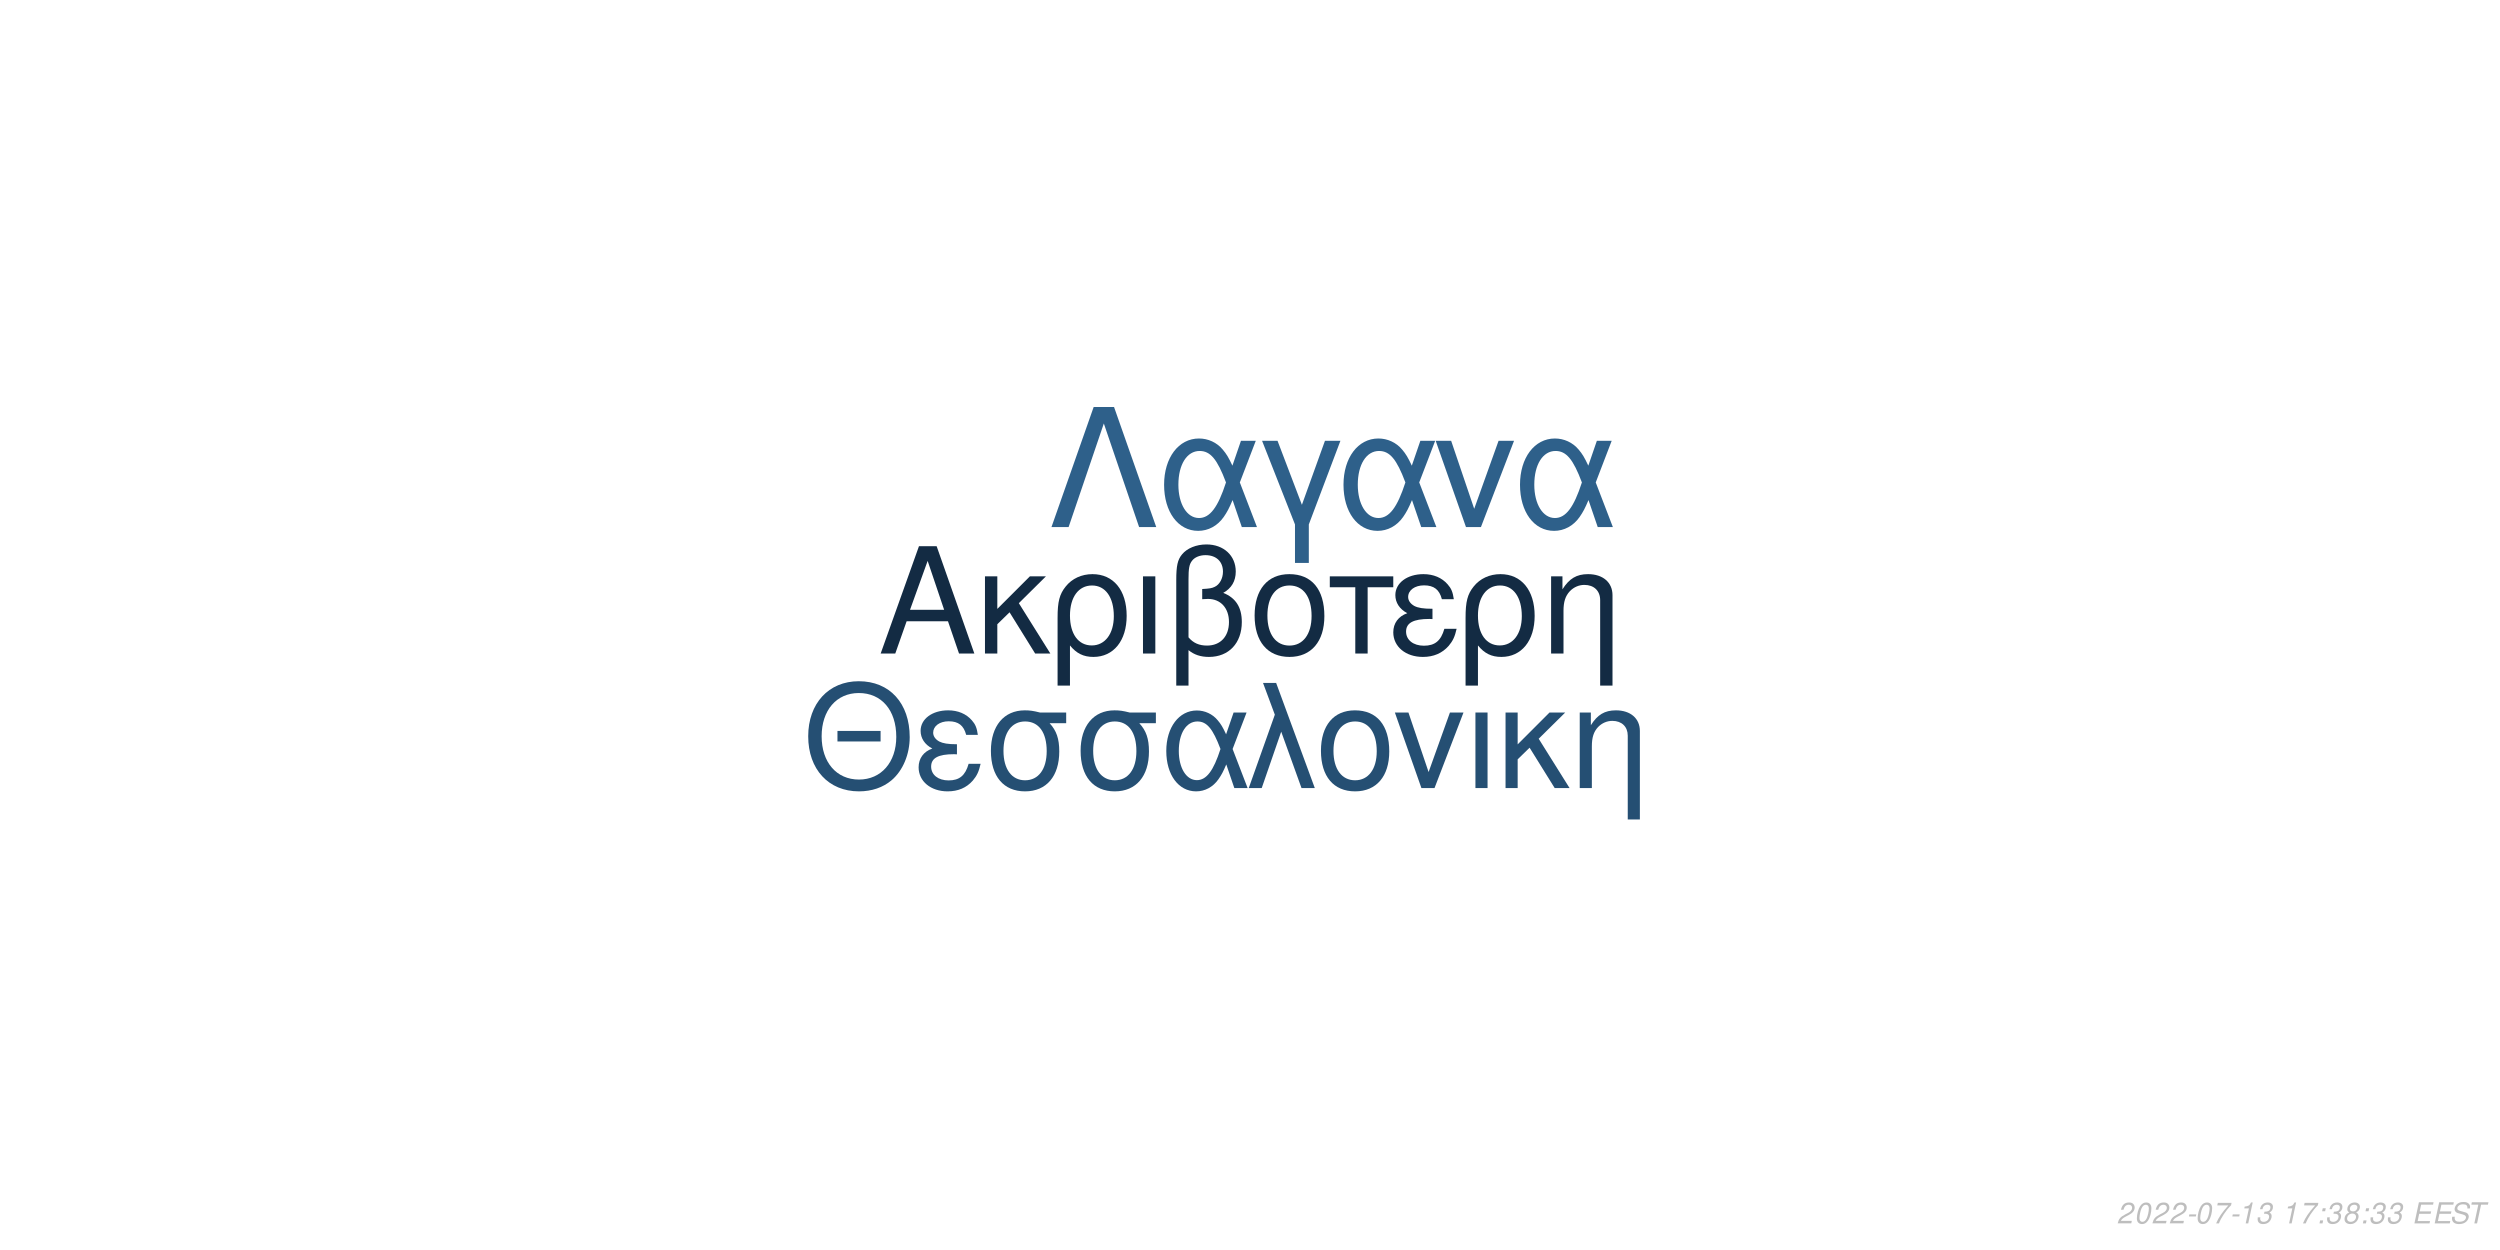
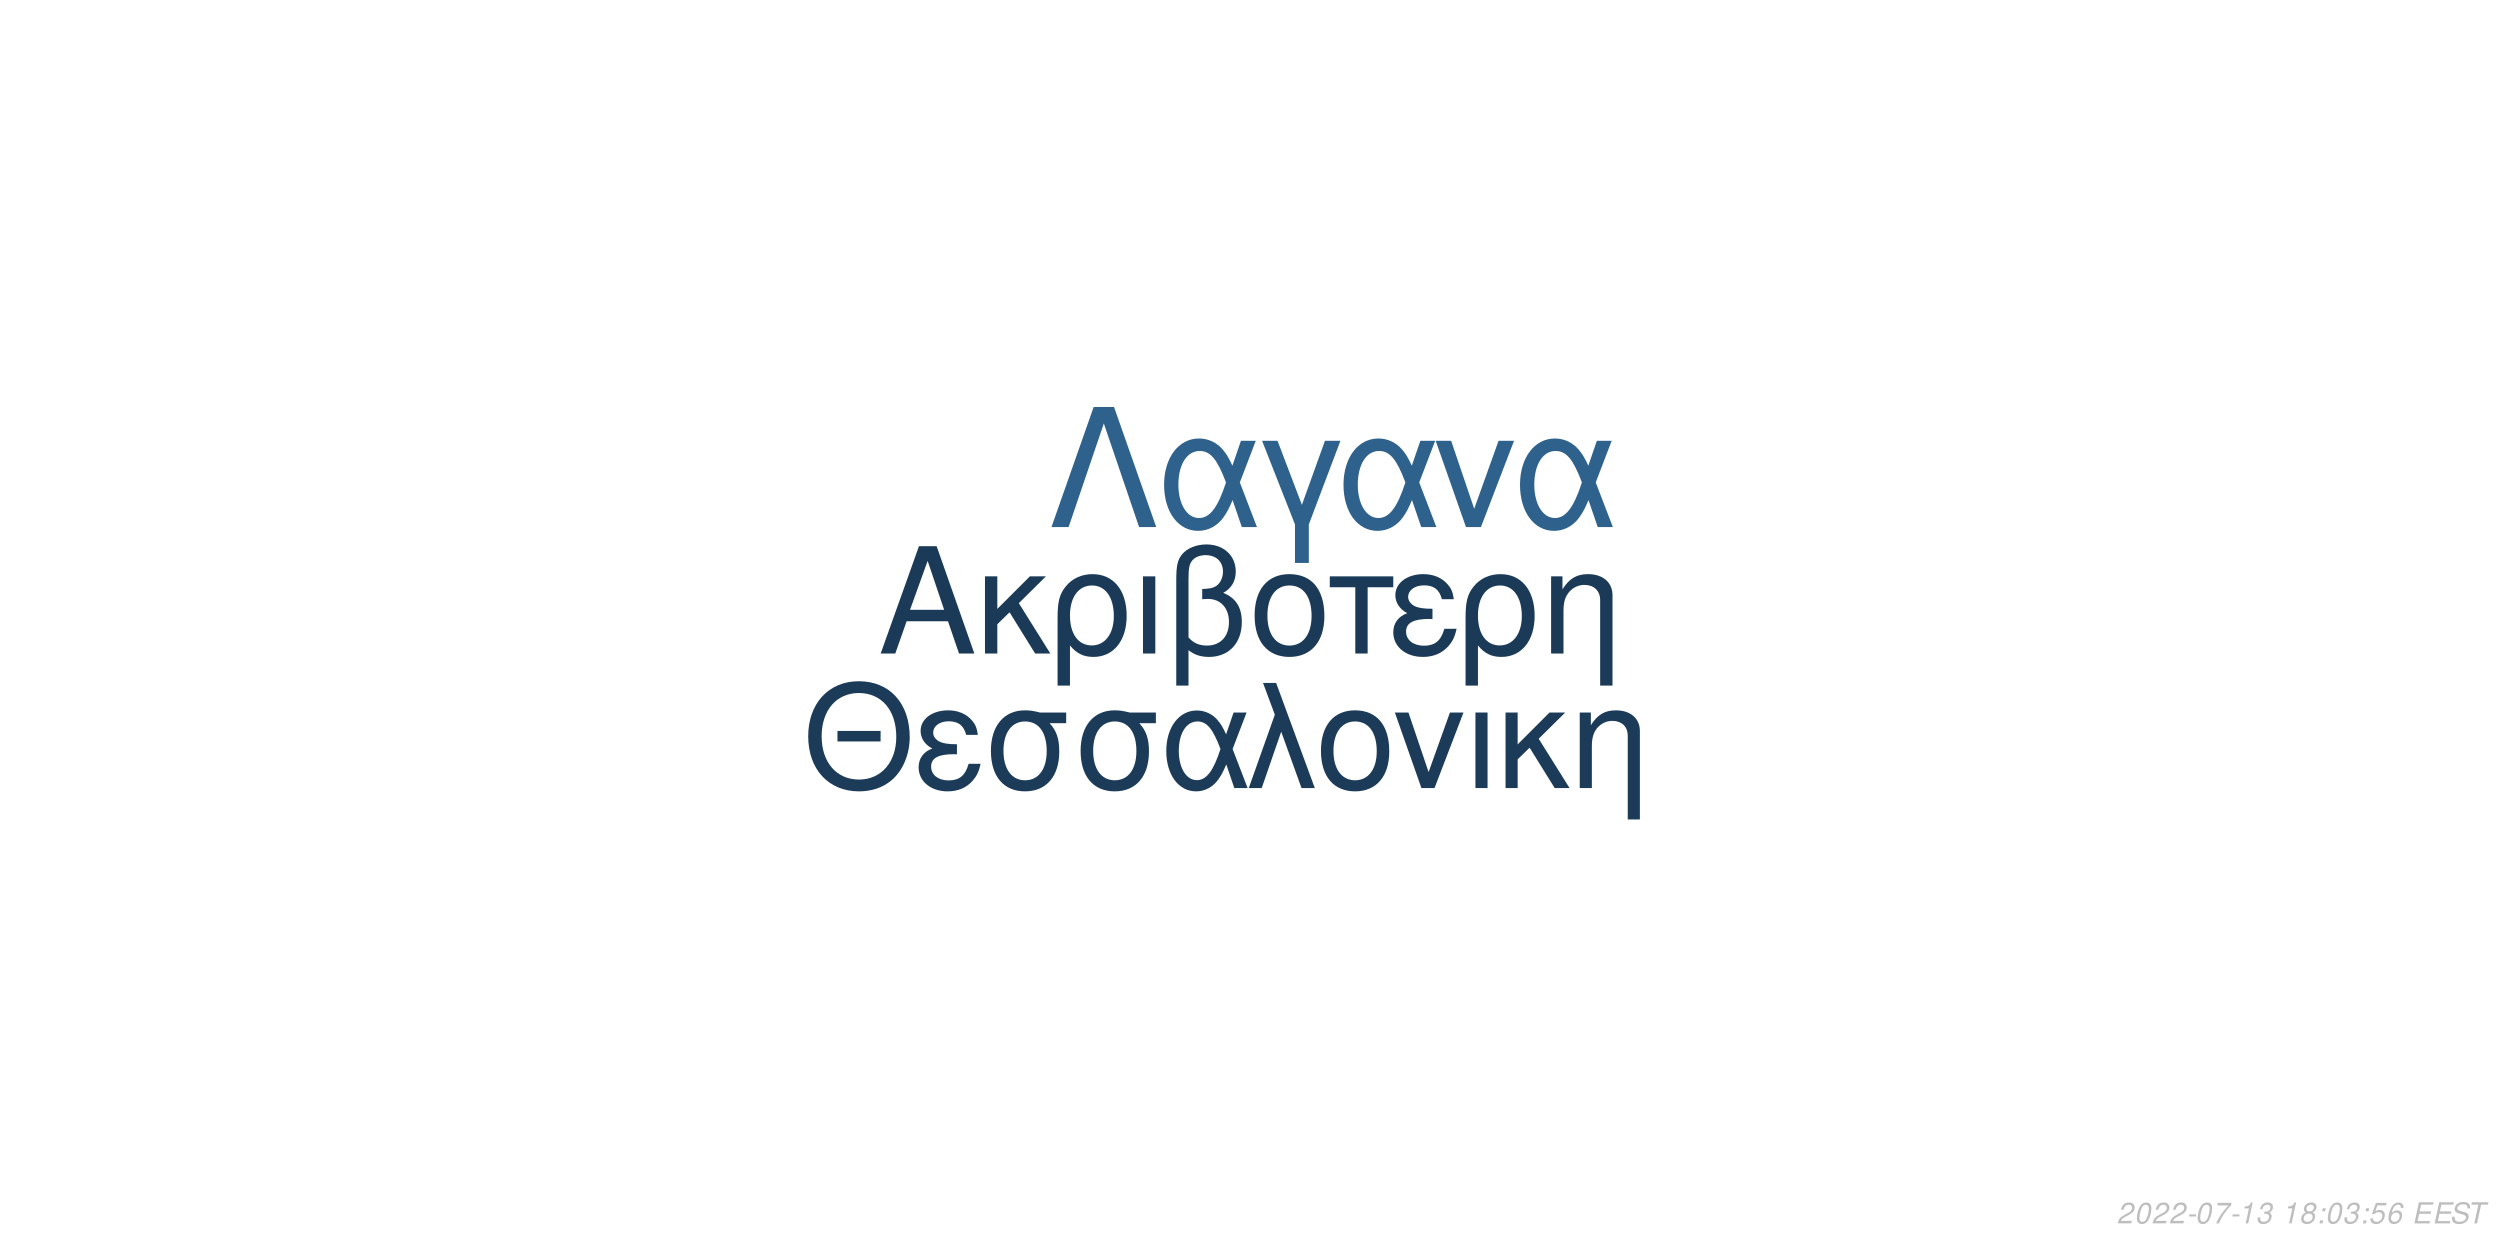
<svg xmlns="http://www.w3.org/2000/svg" xmlns:xlink="http://www.w3.org/1999/xlink" width="864pt" height="432pt" viewBox="0 0 864 432" version="1.1">
  <defs>
    <g>
      <symbol overflow="visible" id="glyph0-0">
        <path style="stroke:none;" d="" />
      </symbol>
      <symbol overflow="visible" id="glyph0-1">
        <path style="stroke:none;" d="M 24.125 -11.141 L 27.938 0 L 33.234 0 L 20.203 -37.094 L 14.094 -37.094 L 0.859 0 L 5.906 0 L 9.828 -11.141 Z M 22.797 -15.109 L 11 -15.109 L 17.094 -32.016 Z M 22.797 -15.109 " />
      </symbol>
      <symbol overflow="visible" id="glyph0-2">
        <path style="stroke:none;" d="M 7.172 -15.422 L 7.172 -26.672 L 2.906 -26.672 L 2.906 0 L 7.172 0 L 7.172 -10.125 L 11.406 -14.25 L 20.25 0 L 25.5 0 L 14.609 -17.406 L 23.969 -26.672 L 18.422 -26.672 Z M 7.172 -15.422 " />
      </symbol>
      <symbol overflow="visible" id="glyph0-3">
        <path style="stroke:none;" d="M 3 11.094 L 7.281 11.094 L 7.281 -2.797 C 9.516 -0.047 11.953 1.172 15.375 1.172 C 22.344 1.172 26.875 -4.422 26.875 -13.031 C 26.875 -21.891 22.297 -27.438 15.062 -27.438 C 11.297 -27.438 7.984 -25.906 5.797 -23.156 C 3.672 -20.516 3 -17.969 3 -12.359 Z M 14.906 -23.516 C 19.547 -23.516 22.438 -19.438 22.438 -12.922 C 22.438 -6.812 19.391 -2.797 14.812 -2.797 C 10.172 -2.797 7.281 -6.766 7.281 -13.125 C 7.281 -19.484 10.234 -23.516 14.906 -23.516 Z M 14.906 -23.516 " />
      </symbol>
      <symbol overflow="visible" id="glyph0-4">
        <path style="stroke:none;" d="M 3.516 0 L 7.781 0 L 7.781 -26.672 L 3.516 -26.672 Z M 3.516 0 " />
      </symbol>
      <symbol overflow="visible" id="glyph0-5">
        <path style="stroke:none;" d="M 4.016 11.094 L 8.25 11.094 L 8.25 -1.172 C 10.172 0.406 12.422 1.172 15.312 1.172 C 22.188 1.172 26.672 -3.609 26.672 -10.891 C 26.672 -15.984 24.578 -19.234 20.25 -20.969 C 23.109 -22.547 24.578 -25.031 24.578 -28.344 C 24.578 -33.844 20.406 -37.703 14.453 -37.703 C 10.938 -37.703 7.734 -36.391 6 -34.25 C 4.484 -32.422 4.016 -30.328 4.016 -25.391 Z M 8.25 -25.656 C 8.25 -29.359 8.5 -30.844 9.469 -32.062 C 10.375 -33.281 12.156 -34 14.094 -34 C 17.812 -34 20.156 -31.812 20.156 -28.297 C 20.156 -25.953 18.984 -23.812 17.297 -23.047 C 16.281 -22.547 15.469 -22.438 12.984 -22.297 L 12.984 -18.781 C 13.734 -18.828 14.344 -18.875 14.969 -18.875 C 19.344 -18.875 22.234 -15.719 22.234 -10.891 C 22.234 -5.906 19.281 -2.75 14.656 -2.75 C 11.953 -2.75 9.922 -3.609 8.25 -5.594 Z M 8.25 -25.656 " />
      </symbol>
      <symbol overflow="visible" id="glyph0-6">
        <path style="stroke:none;" d="M 14.094 -27.438 C 6.562 -27.438 2.094 -22.094 2.094 -13.125 C 2.094 -4.125 6.562 1.172 14.141 1.172 C 21.672 1.172 26.203 -4.172 26.203 -12.922 C 26.203 -22.188 21.828 -27.438 14.094 -27.438 Z M 14.141 -23.516 C 18.938 -23.516 21.781 -19.594 21.781 -12.984 C 21.781 -6.672 18.828 -2.75 14.141 -2.75 C 9.422 -2.75 6.516 -6.672 6.516 -13.125 C 6.516 -19.594 9.422 -23.516 14.141 -23.516 Z M 14.141 -23.516 " />
      </symbol>
      <symbol overflow="visible" id="glyph0-7">
        <path style="stroke:none;" d="M 7.891 0 L 12.156 0 L 12.156 -22.906 L 21.016 -22.906 L 21.016 -26.672 L -0.922 -26.672 L -0.922 -22.906 L 7.891 -22.906 Z M 7.891 0 " />
      </symbol>
      <symbol overflow="visible" id="glyph0-8">
        <path style="stroke:none;" d="M 14.562 -15.469 C 11.344 -15.469 9.562 -15.781 8.297 -16.438 C 6.922 -17.203 6.156 -18.328 6.156 -19.547 C 6.156 -21.891 8.453 -23.562 11.656 -23.562 C 15.062 -23.562 16.953 -22.094 17.812 -18.781 L 21.938 -18.781 C 21.578 -21.266 21.062 -22.5 19.797 -23.922 C 17.812 -26.203 14.906 -27.438 11.453 -27.438 C 5.797 -27.438 1.734 -24.375 1.734 -20.203 C 1.734 -17.609 3.156 -15.375 5.859 -13.938 C 2.797 -12.875 1.016 -10.484 1.016 -7.328 C 1.016 -2.391 5.297 1.172 11.25 1.172 C 14.969 1.172 17.906 -0.109 20.156 -2.641 C 21.578 -4.328 22.297 -5.797 22.906 -8.547 L 18.672 -8.547 C 17.5 -4.422 15.422 -2.703 11.609 -2.703 C 7.938 -2.703 5.438 -4.688 5.438 -7.578 C 5.438 -10.578 7.938 -11.953 13.484 -11.953 C 13.641 -11.953 14.094 -11.953 14.562 -11.906 Z M 14.562 -15.469 " />
      </symbol>
      <symbol overflow="visible" id="glyph0-9">
        <path style="stroke:none;" d="M 3.562 -26.672 L 3.562 0 L 7.844 0 L 7.844 -14.703 C 7.844 -17.906 8.5 -19.891 10.031 -21.531 C 11.406 -22.953 13.188 -23.719 15.062 -23.719 C 18.375 -23.719 20.516 -21.672 20.516 -18.469 L 20.516 11.094 L 24.781 11.094 L 24.781 -20.156 C 24.781 -24.578 21.469 -27.438 16.328 -27.438 C 12.359 -27.438 9.828 -25.906 7.484 -22.188 L 7.484 -26.672 Z M 3.562 -26.672 " />
      </symbol>
      <symbol overflow="visible" id="glyph1-0">
        <path style="stroke:none;" d="" />
      </symbol>
      <symbol overflow="visible" id="glyph1-1">
        <path style="stroke:none;" d="M 26.859 -19.734 L 11.953 -19.734 L 11.953 -16.094 L 26.859 -16.094 Z M 19.328 -36.922 C 8.922 -36.922 1.844 -29.25 1.844 -17.891 C 1.844 -6.484 8.875 1.141 19.391 1.141 C 23.812 1.141 27.703 -0.203 30.641 -2.688 C 34.578 -6.031 36.922 -11.656 36.922 -17.594 C 36.922 -29.297 30 -36.922 19.328 -36.922 Z M 19.328 -32.844 C 27.203 -32.844 32.281 -26.906 32.281 -17.688 C 32.281 -8.922 27.062 -2.938 19.391 -2.938 C 11.609 -2.938 6.484 -8.922 6.484 -17.891 C 6.484 -26.859 11.609 -32.844 19.328 -32.844 Z M 19.328 -32.844 " />
      </symbol>
      <symbol overflow="visible" id="glyph1-2">
        <path style="stroke:none;" d="M 14.25 -15.141 C 11.109 -15.141 9.375 -15.453 8.125 -16.094 C 6.781 -16.844 6.031 -17.938 6.031 -19.141 C 6.031 -21.422 8.266 -23.078 11.406 -23.078 C 14.75 -23.078 16.594 -21.625 17.438 -18.391 L 21.469 -18.391 C 21.125 -20.828 20.625 -22.031 19.391 -23.422 C 17.438 -25.656 14.594 -26.859 11.219 -26.859 C 5.688 -26.859 1.688 -23.875 1.688 -19.781 C 1.688 -17.234 3.094 -15.047 5.734 -13.656 C 2.734 -12.609 1 -10.266 1 -7.172 C 1 -2.344 5.188 1.141 11.016 1.141 C 14.656 1.141 17.547 -0.094 19.734 -2.594 C 21.125 -4.234 21.828 -5.688 22.422 -8.375 L 18.281 -8.375 C 17.141 -4.328 15.094 -2.641 11.359 -2.641 C 7.766 -2.641 5.328 -4.578 5.328 -7.422 C 5.328 -10.359 7.766 -11.703 13.203 -11.703 C 13.359 -11.703 13.797 -11.703 14.25 -11.656 Z M 14.25 -15.141 " />
      </symbol>
      <symbol overflow="visible" id="glyph1-3">
        <path style="stroke:none;" d="M 29 -26.109 L 19.938 -26.109 C 17.594 -26.703 16.438 -26.859 14.703 -26.859 C 7.469 -26.859 2.984 -21.469 2.984 -12.859 C 2.984 -4.031 7.375 1.141 14.797 1.141 C 22.172 1.141 26.609 -4.078 26.609 -12.656 C 26.609 -17.047 25.656 -19.828 23.266 -22.422 L 29 -22.422 Z M 14.797 -23.016 C 19.531 -23.016 22.266 -19.234 22.266 -12.75 C 22.266 -6.531 19.438 -2.688 14.797 -2.688 C 10.172 -2.688 7.328 -6.531 7.328 -12.859 C 7.328 -19.188 10.172 -23.016 14.797 -23.016 Z M 14.797 -23.016 " />
      </symbol>
      <symbol overflow="visible" id="glyph1-4">
        <path style="stroke:none;" d="M 29.344 -26.109 L 24.859 -26.109 L 22.266 -18.578 C 21.125 -21.031 20.484 -22.125 19.328 -23.469 C 17.547 -25.609 14.906 -26.812 12.156 -26.812 C 5.984 -26.812 1.594 -20.984 1.594 -12.812 C 1.594 -4.578 5.828 1.141 11.906 1.141 C 14.953 1.141 17.734 -0.344 19.625 -3.047 C 20.672 -4.531 21.281 -5.688 22.328 -8.172 L 25.109 0 L 29.703 0 L 24.516 -13.5 Z M 20.328 -13.5 C 17.891 -5.922 15.453 -2.734 12.156 -2.734 C 8.516 -2.734 5.922 -6.922 5.922 -12.812 C 5.922 -18.938 8.516 -23.016 12.359 -23.016 C 15.594 -23.016 17.688 -20.531 20.328 -13.5 Z M 20.328 -13.5 " />
      </symbol>
      <symbol overflow="visible" id="glyph1-5">
        <path style="stroke:none;" d="M 1.094 0 L 5.578 0 L 12.312 -19.484 L 19.328 0 L 23.922 0 L 10.562 -36.328 L 6.031 -36.328 L 10.109 -25.359 Z M 1.094 0 " />
      </symbol>
      <symbol overflow="visible" id="glyph1-6">
        <path style="stroke:none;" d="M 13.797 -26.859 C 6.422 -26.859 2.047 -21.625 2.047 -12.859 C 2.047 -4.031 6.422 1.141 13.859 1.141 C 21.234 1.141 25.656 -4.078 25.656 -12.656 C 25.656 -21.719 21.375 -26.859 13.797 -26.859 Z M 13.859 -23.016 C 18.531 -23.016 21.328 -19.188 21.328 -12.703 C 21.328 -6.531 18.438 -2.688 13.859 -2.688 C 9.219 -2.688 6.375 -6.531 6.375 -12.859 C 6.375 -19.188 9.219 -23.016 13.859 -23.016 Z M 13.859 -23.016 " />
      </symbol>
      <symbol overflow="visible" id="glyph1-7">
        <path style="stroke:none;" d="M 14.297 0 L 24.312 -26.109 L 19.625 -26.109 L 12.25 -5.531 L 5.281 -26.109 L 0.594 -26.109 L 9.766 0 Z M 14.297 0 " />
      </symbol>
      <symbol overflow="visible" id="glyph1-8">
        <path style="stroke:none;" d="M 3.438 0 L 7.625 0 L 7.625 -26.109 L 3.438 -26.109 Z M 3.438 0 " />
      </symbol>
      <symbol overflow="visible" id="glyph1-9">
        <path style="stroke:none;" d="M 7.031 -15.094 L 7.031 -26.109 L 2.844 -26.109 L 2.844 0 L 7.031 0 L 7.031 -9.922 L 11.156 -13.953 L 19.828 0 L 24.969 0 L 14.297 -17.047 L 23.469 -26.109 L 18.031 -26.109 Z M 7.031 -15.094 " />
      </symbol>
      <symbol overflow="visible" id="glyph1-10">
        <path style="stroke:none;" d="M 3.484 -26.109 L 3.484 0 L 7.672 0 L 7.672 -14.406 C 7.672 -17.547 8.328 -19.484 9.812 -21.078 C 11.156 -22.469 12.906 -23.219 14.75 -23.219 C 17.984 -23.219 20.078 -21.234 20.078 -18.094 L 20.078 10.859 L 24.266 10.859 L 24.266 -19.734 C 24.266 -24.062 21.031 -26.859 16 -26.859 C 12.109 -26.859 9.609 -25.359 7.328 -21.719 L 7.328 -26.109 Z M 3.484 -26.109 " />
      </symbol>
      <symbol overflow="visible" id="glyph2-0">
        <path style="stroke:none;" d="" />
      </symbol>
      <symbol overflow="visible" id="glyph2-1">
        <path style="stroke:none;" d="M 22.531 -41.484 L 15.484 -41.484 L 0.906 0 L 6.828 0 L 19 -35.797 L 31.188 0 L 37.109 0 Z M 22.531 -41.484 " />
      </symbol>
      <symbol overflow="visible" id="glyph2-2">
        <path style="stroke:none;" d="M 33.516 -29.812 L 28.391 -29.812 L 25.438 -21.219 C 24.125 -24.016 23.391 -25.266 22.078 -26.797 C 20.031 -29.25 17.016 -30.609 13.891 -30.609 C 6.828 -30.609 1.828 -23.953 1.828 -14.625 C 1.828 -5.234 6.656 1.312 13.594 1.312 C 17.078 1.312 20.266 -0.391 22.422 -3.469 C 23.609 -5.172 24.297 -6.484 25.5 -9.328 L 28.688 0 L 33.922 0 L 28 -15.422 Z M 23.219 -15.422 C 20.422 -6.766 17.641 -3.125 13.891 -3.125 C 9.734 -3.125 6.766 -7.906 6.766 -14.625 C 6.766 -21.625 9.734 -26.297 14.109 -26.297 C 17.812 -26.297 20.203 -23.453 23.219 -15.422 Z M 23.219 -15.422 " />
      </symbol>
      <symbol overflow="visible" id="glyph2-3">
        <path style="stroke:none;" d="M 12.062 12.406 L 16.844 12.406 L 16.844 -0.906 L 27.766 -29.812 L 22.422 -29.812 L 14.453 -7.688 L 6.031 -29.812 L 0.688 -29.812 L 12.062 -0.906 Z M 12.062 12.406 " />
      </symbol>
      <symbol overflow="visible" id="glyph2-4">
        <path style="stroke:none;" d="M 16.328 0 L 27.766 -29.812 L 22.422 -29.812 L 14 -6.312 L 6.031 -29.812 L 0.688 -29.812 L 11.156 0 Z M 16.328 0 " />
      </symbol>
      <symbol overflow="visible" id="glyph3-0">
        <path style="stroke:none;" d="" />
      </symbol>
      <symbol overflow="visible" id="glyph3-1">
        <path style="stroke:none;" d="M 5.234 -0.875 L 1.469 -0.875 C 1.641 -1.375 2.203 -1.891 3.109 -2.344 L 4.234 -2.938 C 5.562 -3.625 6.219 -4.469 6.219 -5.484 C 6.219 -5.938 6.062 -6.359 5.797 -6.656 C 5.469 -7.047 4.984 -7.234 4.312 -7.234 C 2.766 -7.234 1.891 -6.453 1.484 -4.734 L 2.375 -4.734 C 2.484 -5.188 2.609 -5.484 2.797 -5.75 C 3.094 -6.203 3.609 -6.453 4.188 -6.453 C 4.891 -6.453 5.344 -6.031 5.344 -5.375 C 5.344 -4.703 4.859 -4.094 4.016 -3.656 L 2.984 -3.125 C 1.234 -2.188 0.797 -1.656 0.344 -0.016 L 5.047 -0.016 Z M 5.234 -0.875 " />
      </symbol>
      <symbol overflow="visible" id="glyph3-2">
        <path style="stroke:none;" d="M 4.203 -7.234 C 3.375 -7.234 2.688 -6.812 2.125 -5.984 C 1.484 -5.047 0.984 -3.188 0.984 -1.734 C 0.984 -1.109 1.172 -0.562 1.484 -0.266 C 1.797 0.047 2.281 0.234 2.766 0.234 C 3.625 0.234 4.281 -0.156 4.859 -1.016 C 5.516 -1.953 6 -3.797 6 -5.266 C 6 -6.5 5.328 -7.234 4.203 -7.234 Z M 4.094 -6.453 C 4.734 -6.453 5.125 -5.984 5.125 -5.156 C 5.125 -4.203 4.781 -2.625 4.406 -1.812 C 3.984 -0.938 3.516 -0.547 2.875 -0.547 C 2.25 -0.547 1.875 -1.031 1.875 -1.828 C 1.875 -2.797 2.203 -4.344 2.594 -5.203 C 2.984 -6.047 3.453 -6.453 4.094 -6.453 Z M 4.094 -6.453 " />
      </symbol>
      <symbol overflow="visible" id="glyph3-3">
        <path style="stroke:none;" d="M 3.516 -3.125 L 1.125 -3.125 L 0.969 -2.406 L 3.359 -2.406 Z M 3.516 -3.125 " />
      </symbol>
      <symbol overflow="visible" id="glyph3-4">
        <path style="stroke:none;" d="M 6.703 -7.094 L 1.953 -7.094 L 1.766 -6.219 L 5.594 -6.219 C 3.344 -3.688 2.266 -2.109 1.375 0 L 2.344 0 C 3.031 -1.906 4.828 -4.594 6.547 -6.281 Z M 6.703 -7.094 " />
      </symbol>
      <symbol overflow="visible" id="glyph3-5">
        <path style="stroke:none;" d="M 3.703 -5.188 L 2.594 0 L 3.469 0 L 5.016 -7.234 L 4.438 -7.234 C 3.906 -6.156 3.688 -6.016 2.234 -5.812 L 2.109 -5.188 Z M 3.703 -5.188 " />
      </symbol>
      <symbol overflow="visible" id="glyph3-6">
        <path style="stroke:none;" d="M 2.922 -3.312 C 3.125 -3.344 3.234 -3.344 3.375 -3.344 C 4.203 -3.344 4.688 -3 4.688 -2.406 C 4.688 -1.312 3.906 -0.547 2.781 -0.547 C 2.047 -0.547 1.594 -0.938 1.594 -1.562 C 1.594 -1.719 1.609 -1.844 1.656 -2.094 L 0.766 -2.094 C 0.734 -1.797 0.719 -1.641 0.719 -1.469 C 0.719 -0.375 1.406 0.234 2.641 0.234 C 3.547 0.234 4.297 -0.078 4.812 -0.656 C 5.266 -1.156 5.562 -1.875 5.562 -2.547 C 5.562 -3.125 5.344 -3.453 4.797 -3.734 C 5.641 -4.234 6.016 -4.844 6.016 -5.734 C 6.016 -6.656 5.312 -7.234 4.203 -7.234 C 3.375 -7.234 2.672 -6.938 2.188 -6.375 C 1.891 -6.031 1.703 -5.641 1.516 -4.906 L 2.391 -4.906 C 2.5 -5.359 2.594 -5.594 2.734 -5.812 C 3.047 -6.234 3.516 -6.453 4.078 -6.453 C 4.734 -6.453 5.141 -6.125 5.141 -5.578 C 5.141 -5.188 5.016 -4.797 4.797 -4.547 C 4.516 -4.234 4 -4.062 3.266 -4.062 L 3.078 -4.062 Z M 2.922 -3.312 " />
      </symbol>
      <symbol overflow="visible" id="glyph3-7">
        <path style="stroke:none;" d="" />
      </symbol>
      <symbol overflow="visible" id="glyph3-8">
+         <path style="stroke:none;" d="M 4.766 -3.797 C 5.078 -3.969 5.234 -4.078 5.438 -4.234 C 5.812 -4.594 6.062 -5.172 6.062 -5.734 C 6.062 -6.625 5.344 -7.234 4.266 -7.234 C 2.812 -7.234 1.703 -6.219 1.703 -4.875 C 1.703 -4.406 1.875 -4.125 2.359 -3.812 C 1.297 -3.312 0.75 -2.516 0.75 -1.469 C 0.75 -0.438 1.547 0.234 2.812 0.234 C 3.656 0.234 4.359 -0.094 4.938 -0.734 C 5.359 -1.234 5.609 -1.859 5.609 -2.438 C 5.609 -3.047 5.312 -3.516 4.766 -3.797 Z M 4.109 -6.453 C 4.797 -6.453 5.188 -6.125 5.188 -5.578 C 5.188 -5.266 5.062 -4.922 4.859 -4.672 C 4.562 -4.312 4.188 -4.156 3.656 -4.156 C 2.984 -4.156 2.594 -4.453 2.594 -4.984 C 2.594 -5.859 3.203 -6.453 4.109 -6.453 Z M 3.453 -3.406 C 4.234 -3.406 4.734 -2.984 4.734 -2.312 C 4.734 -1.312 3.922 -0.547 2.875 -0.547 C 2.125 -0.547 1.625 -0.969 1.625 -1.625 C 1.625 -2.609 2.438 -3.406 3.453 -3.406 Z M 3.453 -3.406 " />
+       </symbol>
+       <symbol overflow="visible" id="glyph3-9">
        <path style="stroke:none;" d="M 2.359 -1.031 L 1.312 -1.031 L 1.094 0 L 2.141 0 Z M 3.266 -5.234 L 2.219 -5.234 L 2 -4.203 L 3.047 -4.203 Z M 3.266 -5.234 " />
      </symbol>
-       <symbol overflow="visible" id="glyph3-9">
-         <path style="stroke:none;" d="M 4.766 -3.797 C 5.078 -3.969 5.234 -4.078 5.438 -4.234 C 5.812 -4.594 6.062 -5.172 6.062 -5.734 C 6.062 -6.625 5.344 -7.234 4.266 -7.234 C 2.812 -7.234 1.703 -6.219 1.703 -4.875 C 1.703 -4.406 1.875 -4.125 2.359 -3.812 C 1.297 -3.312 0.75 -2.516 0.75 -1.469 C 0.75 -0.438 1.547 0.234 2.812 0.234 C 3.656 0.234 4.359 -0.094 4.938 -0.734 C 5.359 -1.234 5.609 -1.859 5.609 -2.438 C 5.609 -3.047 5.312 -3.516 4.766 -3.797 Z M 4.109 -6.453 C 4.797 -6.453 5.188 -6.125 5.188 -5.578 C 5.188 -5.266 5.062 -4.922 4.859 -4.672 C 4.562 -4.312 4.188 -4.156 3.656 -4.156 C 2.984 -4.156 2.594 -4.453 2.594 -4.984 C 2.594 -5.859 3.203 -6.453 4.109 -6.453 Z M 3.453 -3.406 C 4.234 -3.406 4.734 -2.984 4.734 -2.312 C 4.734 -1.312 3.922 -0.547 2.875 -0.547 C 2.125 -0.547 1.625 -0.969 1.625 -1.625 C 1.625 -2.609 2.438 -3.406 3.453 -3.406 Z M 3.453 -3.406 " />
+       <symbol overflow="visible" id="glyph3-10">
+         <path style="stroke:none;" d="M 6.297 -7.094 L 2.594 -7.094 L 1.234 -3.234 L 2.047 -3.234 C 2.656 -3.766 2.938 -3.906 3.531 -3.906 C 4.328 -3.906 4.797 -3.453 4.797 -2.688 C 4.797 -1.438 3.969 -0.547 2.828 -0.547 C 2.031 -0.547 1.609 -0.938 1.578 -1.734 L 0.703 -1.734 L 0.703 -1.516 C 0.703 -0.938 0.844 -0.547 1.188 -0.266 C 1.562 0.062 2.078 0.234 2.703 0.234 C 3.656 0.234 4.391 -0.156 4.984 -0.922 C 5.422 -1.5 5.672 -2.234 5.672 -2.953 C 5.672 -4 4.938 -4.672 3.812 -4.672 C 3.328 -4.672 2.906 -4.547 2.406 -4.234 L 3.109 -6.219 L 6.109 -6.219 Z M 6.297 -7.094 " />
      </symbol>
-       <symbol overflow="visible" id="glyph3-10">
+       <symbol overflow="visible" id="glyph3-11">
+         <path style="stroke:none;" d="M 6.125 -5.344 L 6.141 -5.625 C 6.141 -6.609 5.453 -7.234 4.391 -7.234 C 3.438 -7.234 2.641 -6.719 2.016 -5.703 C 1.422 -4.781 0.938 -2.953 0.938 -1.688 C 0.938 -0.516 1.688 0.234 2.859 0.234 C 3.703 0.234 4.438 -0.156 5 -0.875 C 5.406 -1.422 5.672 -2.156 5.672 -2.766 C 5.672 -3.812 4.969 -4.5 3.906 -4.5 C 3.234 -4.5 2.672 -4.234 2.094 -3.625 C 2.406 -5.375 3.234 -6.453 4.25 -6.453 C 4.703 -6.453 5.062 -6.234 5.172 -5.844 C 5.203 -5.719 5.234 -5.578 5.25 -5.344 Z M 3.656 -3.734 C 4.344 -3.734 4.797 -3.281 4.797 -2.625 C 4.797 -1.469 3.984 -0.547 2.984 -0.547 C 2.297 -0.547 1.812 -1.047 1.812 -1.766 C 1.812 -2.859 2.625 -3.734 3.656 -3.734 Z M 3.656 -3.734 " />
+       </symbol>
+       <symbol overflow="visible" id="glyph3-12">
        <path style="stroke:none;" d="M 2.547 -3.312 L 6.5 -3.312 L 6.688 -4.141 L 2.719 -4.141 L 3.219 -6.469 L 7.344 -6.469 L 7.516 -7.297 L 2.453 -7.297 L 0.906 0 L 6.125 0 L 6.297 -0.812 L 2.016 -0.812 Z M 2.547 -3.312 " />
      </symbol>
-       <symbol overflow="visible" id="glyph3-11">
+       <symbol overflow="visible" id="glyph3-13">
        <path style="stroke:none;" d="M 7.062 -5.156 C 7.125 -5.438 7.141 -5.562 7.141 -5.703 C 7.141 -6.156 6.938 -6.594 6.594 -6.891 C 6.188 -7.25 5.656 -7.406 4.875 -7.406 C 3.844 -7.406 3.047 -7.125 2.5 -6.562 C 2.094 -6.141 1.781 -5.438 1.781 -4.922 C 1.781 -4.297 2.219 -3.766 2.891 -3.562 L 4.594 -3.094 C 5.406 -2.859 5.734 -2.578 5.734 -2.094 C 5.734 -1.781 5.547 -1.406 5.266 -1.141 C 4.844 -0.766 4.266 -0.578 3.453 -0.578 C 2.328 -0.578 1.812 -0.984 1.812 -1.906 C 1.812 -2.047 1.812 -2.125 1.844 -2.312 L 0.984 -2.312 C 0.906 -2.062 0.891 -1.906 0.891 -1.688 C 0.891 -0.484 1.797 0.234 3.297 0.234 C 4.359 0.234 5.234 -0.062 5.812 -0.609 C 6.344 -1.078 6.688 -1.797 6.688 -2.375 C 6.688 -2.641 6.609 -2.906 6.453 -3.156 C 6.234 -3.5 5.938 -3.703 5.469 -3.828 L 3.75 -4.312 C 2.984 -4.547 2.734 -4.734 2.734 -5.188 C 2.734 -5.547 2.875 -5.844 3.188 -6.109 C 3.547 -6.438 4.031 -6.594 4.703 -6.594 C 5.266 -6.594 5.688 -6.484 5.906 -6.297 C 6.094 -6.125 6.219 -5.797 6.219 -5.516 C 6.219 -5.422 6.203 -5.344 6.188 -5.156 Z M 7.062 -5.156 " />
      </symbol>
-       <symbol overflow="visible" id="glyph3-12">
+       <symbol overflow="visible" id="glyph3-14">
        <path style="stroke:none;" d="M 4.938 -6.469 L 7.312 -6.469 L 7.484 -7.297 L 1.75 -7.297 L 1.578 -6.469 L 3.984 -6.469 L 2.609 0 L 3.547 0 Z M 4.938 -6.469 " />
      </symbol>
    </g>
  </defs>
  <g id="surface1">
    <rect x="0" y="0" width="864" height="432" style="fill:rgb(100%,100%,100%);fill-opacity:1;stroke:none;" />
-     <g style="fill:rgb(7.451%,16.863%,26.275%);fill-opacity:1;">
+     <g style="fill:rgb(10.196%,22.745%,34.118%);fill-opacity:1;">
      <use xlink:href="#glyph0-1" x="303.5" y="225.861" />
      <use xlink:href="#glyph0-2" x="337.5" y="225.861" />
      <use xlink:href="#glyph0-3" x="362.5" y="225.861" />
      <use xlink:href="#glyph0-4" x="391.5" y="225.861" />
      <use xlink:href="#glyph0-5" x="402.5" y="225.861" />
      <use xlink:href="#glyph0-6" x="431.5" y="225.861" />
      <use xlink:href="#glyph0-7" x="460.5" y="225.861" />
      <use xlink:href="#glyph0-8" x="480.5" y="225.861" />
      <use xlink:href="#glyph0-3" x="503.5" y="225.861" />
      <use xlink:href="#glyph0-9" x="532.5" y="225.861" />
    </g>
-     <g style="fill:rgb(14.51%,30.98%,45.098%);fill-opacity:1;">
+     <g style="fill:rgb(10.588%,23.137%,34.902%);fill-opacity:1;">
      <use xlink:href="#glyph1-1" x="277.473" y="272.354" />
      <use xlink:href="#glyph1-2" x="316.473" y="272.354" />
      <use xlink:href="#glyph1-3" x="339.473" y="272.354" />
      <use xlink:href="#glyph1-3" x="370.473" y="272.354" />
      <use xlink:href="#glyph1-4" x="401.473" y="272.354" />
      <use xlink:href="#glyph1-5" x="430.473" y="272.354" />
      <use xlink:href="#glyph1-6" x="454.473" y="272.354" />
      <use xlink:href="#glyph1-7" x="481.473" y="272.354" />
      <use xlink:href="#glyph1-8" x="506.473" y="272.354" />
      <use xlink:href="#glyph1-9" x="517.473" y="272.354" />
      <use xlink:href="#glyph1-10" x="542.473" y="272.354" />
    </g>
-     <g style="fill:rgb(18.039%,37.647%,54.118%);fill-opacity:1;">
+     <g style="fill:rgb(18.039%,38.039%,54.902%);fill-opacity:1;">
      <use xlink:href="#glyph2-1" x="362.484" y="182.152" />
      <use xlink:href="#glyph2-2" x="400.484" y="182.152" />
      <use xlink:href="#glyph2-3" x="435.484" y="182.152" />
      <use xlink:href="#glyph2-2" x="462.484" y="182.152" />
      <use xlink:href="#glyph2-4" x="495.484" y="182.152" />
      <use xlink:href="#glyph2-2" x="523.484" y="182.152" />
    </g>
    <g style="fill:rgb(74.51%,74.51%,74.51%);fill-opacity:1;">
      <use xlink:href="#glyph3-1" x="731.52" y="422.81" />
      <use xlink:href="#glyph3-2" x="737.52" y="422.81" />
      <use xlink:href="#glyph3-1" x="743.52" y="422.81" />
      <use xlink:href="#glyph3-1" x="749.52" y="422.81" />
      <use xlink:href="#glyph3-3" x="755.52" y="422.81" />
      <use xlink:href="#glyph3-2" x="758.52" y="422.81" />
      <use xlink:href="#glyph3-4" x="764.52" y="422.81" />
      <use xlink:href="#glyph3-3" x="770.52" y="422.81" />
      <use xlink:href="#glyph3-5" x="773.52" y="422.81" />
      <use xlink:href="#glyph3-6" x="779.52" y="422.81" />
      <use xlink:href="#glyph3-7" x="785.52" y="422.81" />
      <use xlink:href="#glyph3-5" x="788.52" y="422.81" />
-       <use xlink:href="#glyph3-4" x="794.52" y="422.81" />
-       <use xlink:href="#glyph3-8" x="800.52" y="422.81" />
-       <use xlink:href="#glyph3-6" x="803.52" y="422.81" />
-       <use xlink:href="#glyph3-9" x="809.52" y="422.81" />
-       <use xlink:href="#glyph3-8" x="815.52" y="422.81" />
-       <use xlink:href="#glyph3-6" x="818.52" y="422.81" />
-       <use xlink:href="#glyph3-6" x="824.52" y="422.81" />
+       <use xlink:href="#glyph3-8" x="794.52" y="422.81" />
+       <use xlink:href="#glyph3-9" x="800.52" y="422.81" />
+       <use xlink:href="#glyph3-2" x="803.52" y="422.81" />
+       <use xlink:href="#glyph3-6" x="809.52" y="422.81" />
+       <use xlink:href="#glyph3-9" x="815.52" y="422.81" />
+       <use xlink:href="#glyph3-10" x="818.52" y="422.81" />
+       <use xlink:href="#glyph3-11" x="824.52" y="422.81" />
      <use xlink:href="#glyph3-7" x="830.52" y="422.81" />
-       <use xlink:href="#glyph3-10" x="833.52" y="422.81" />
-       <use xlink:href="#glyph3-10" x="840.52" y="422.81" />
-       <use xlink:href="#glyph3-11" x="846.52" y="422.81" />
-       <use xlink:href="#glyph3-12" x="852.52" y="422.81" />
+       <use xlink:href="#glyph3-12" x="833.52" y="422.81" />
+       <use xlink:href="#glyph3-12" x="840.52" y="422.81" />
+       <use xlink:href="#glyph3-13" x="846.52" y="422.81" />
+       <use xlink:href="#glyph3-14" x="852.52" y="422.81" />
    </g>
  </g>
</svg>
